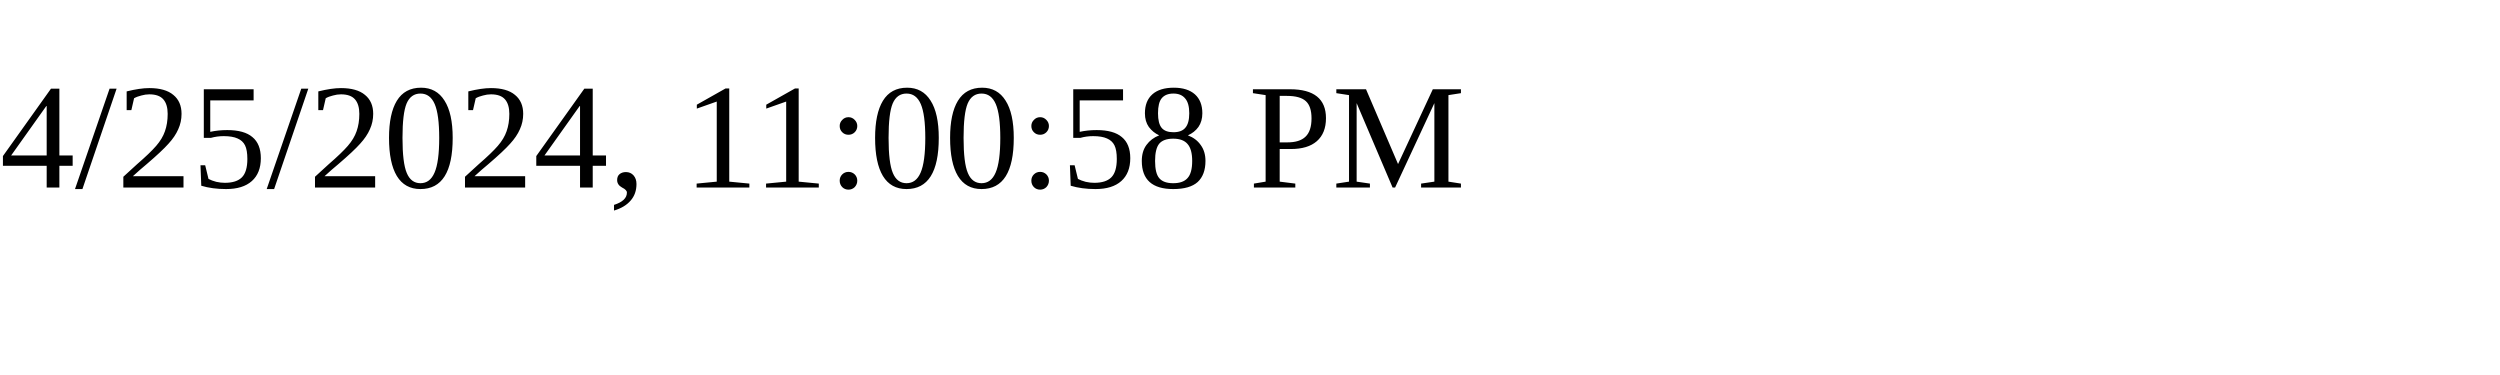
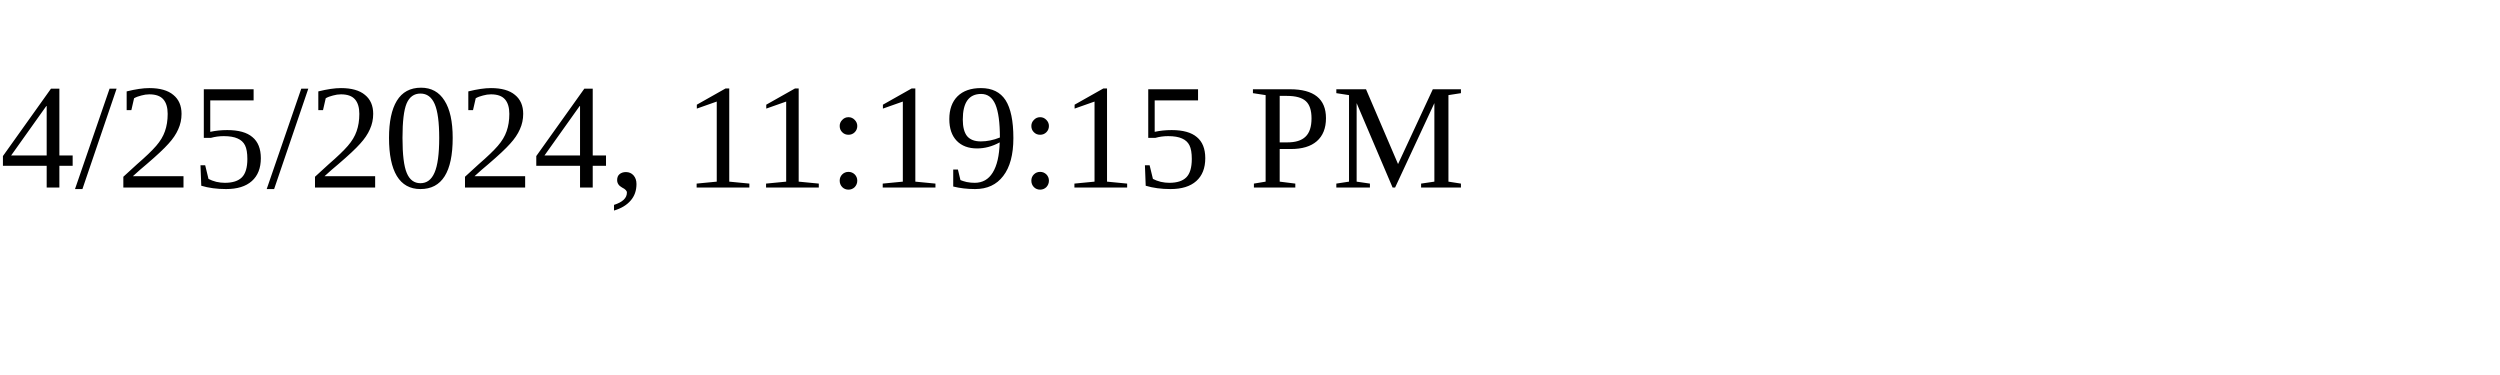
<svg xmlns="http://www.w3.org/2000/svg" height="30" width="200">
-   <text x="0" y="15">4/25/2024, 11:00:58 PM</text>
+   <text x="0" y="15">4/25/2024, 11:19:15 PM</text>
</svg>
